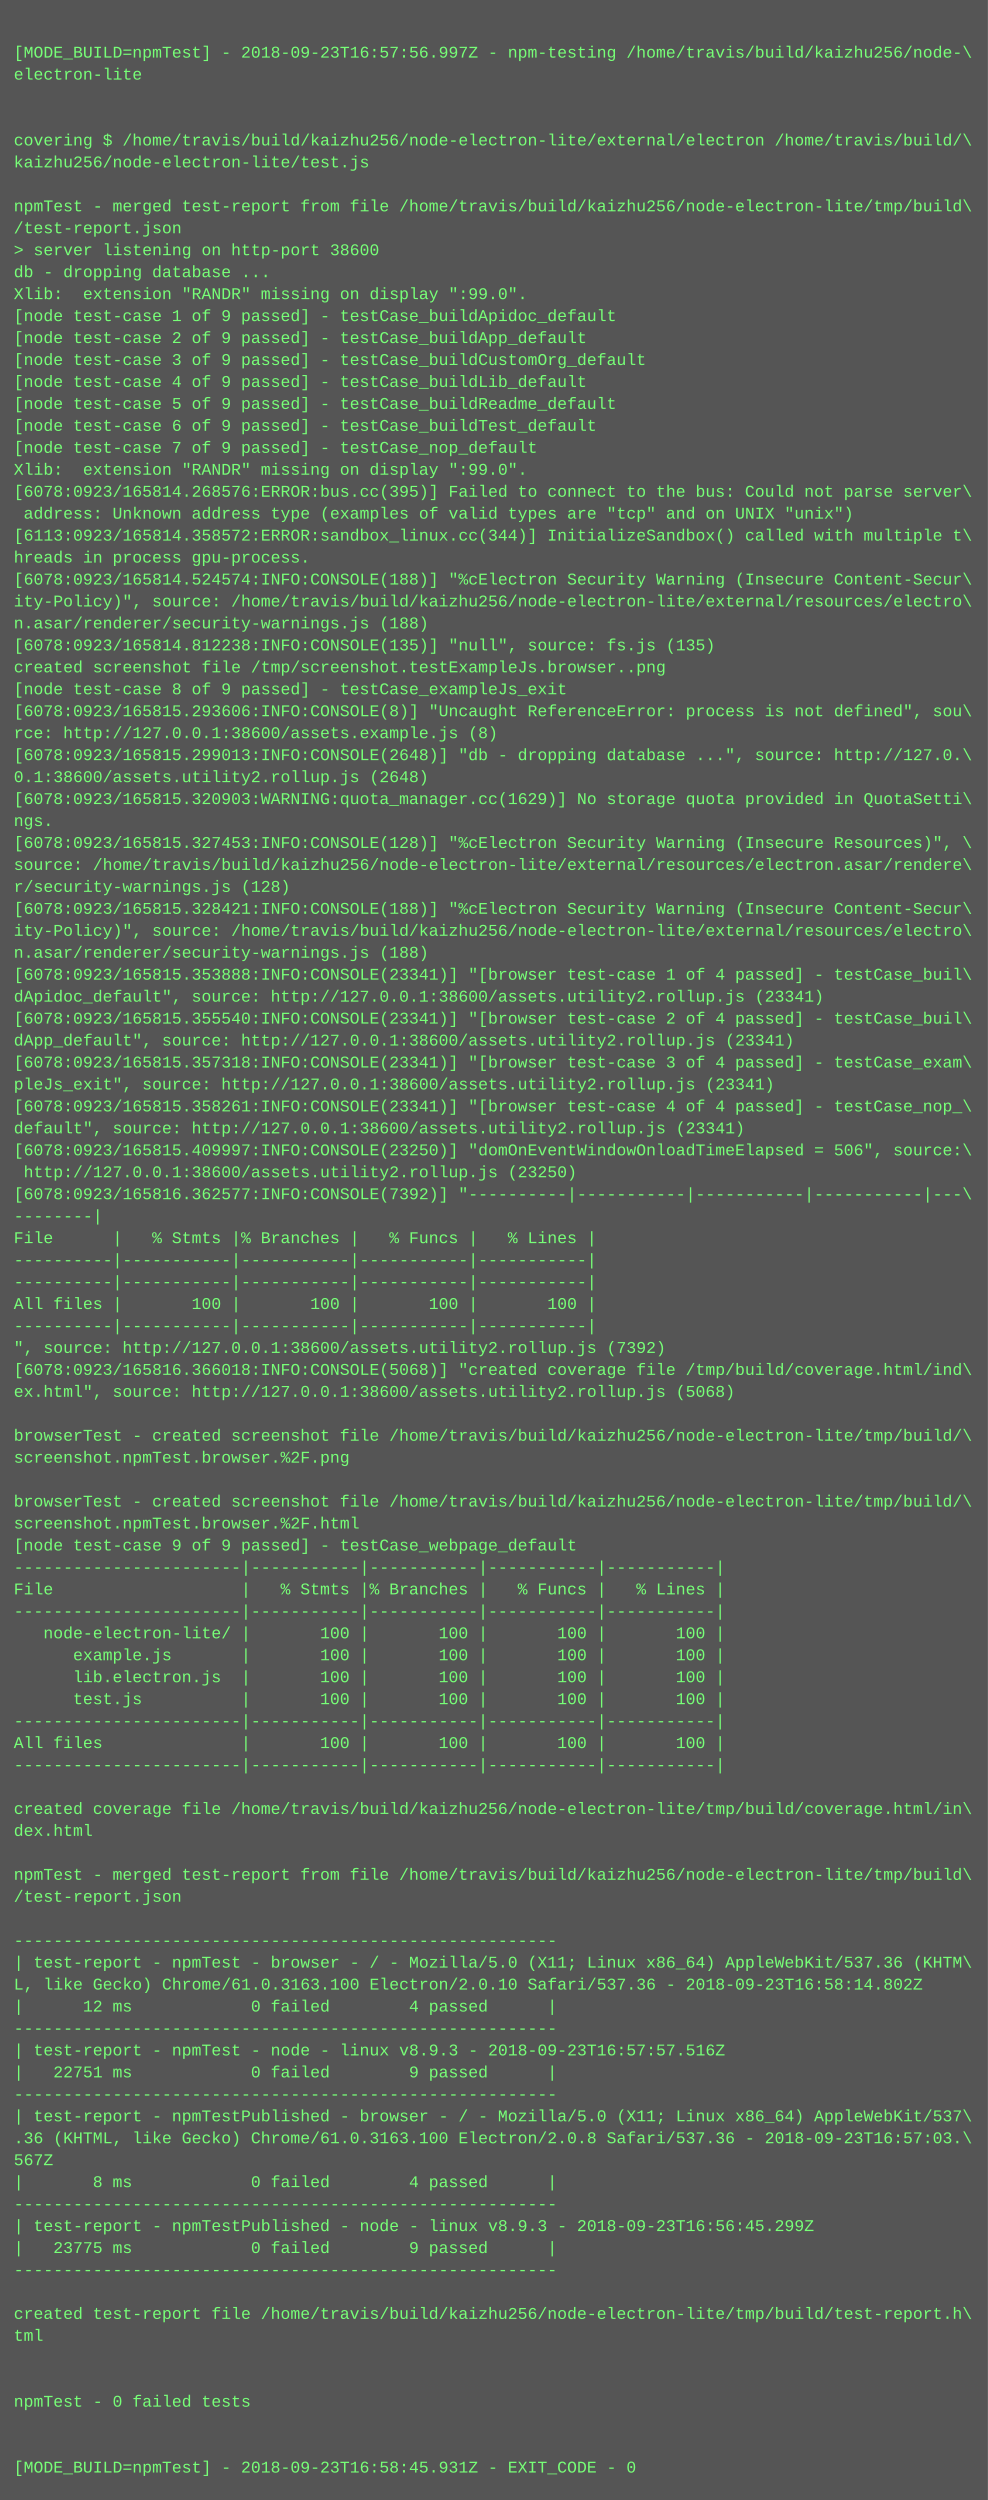
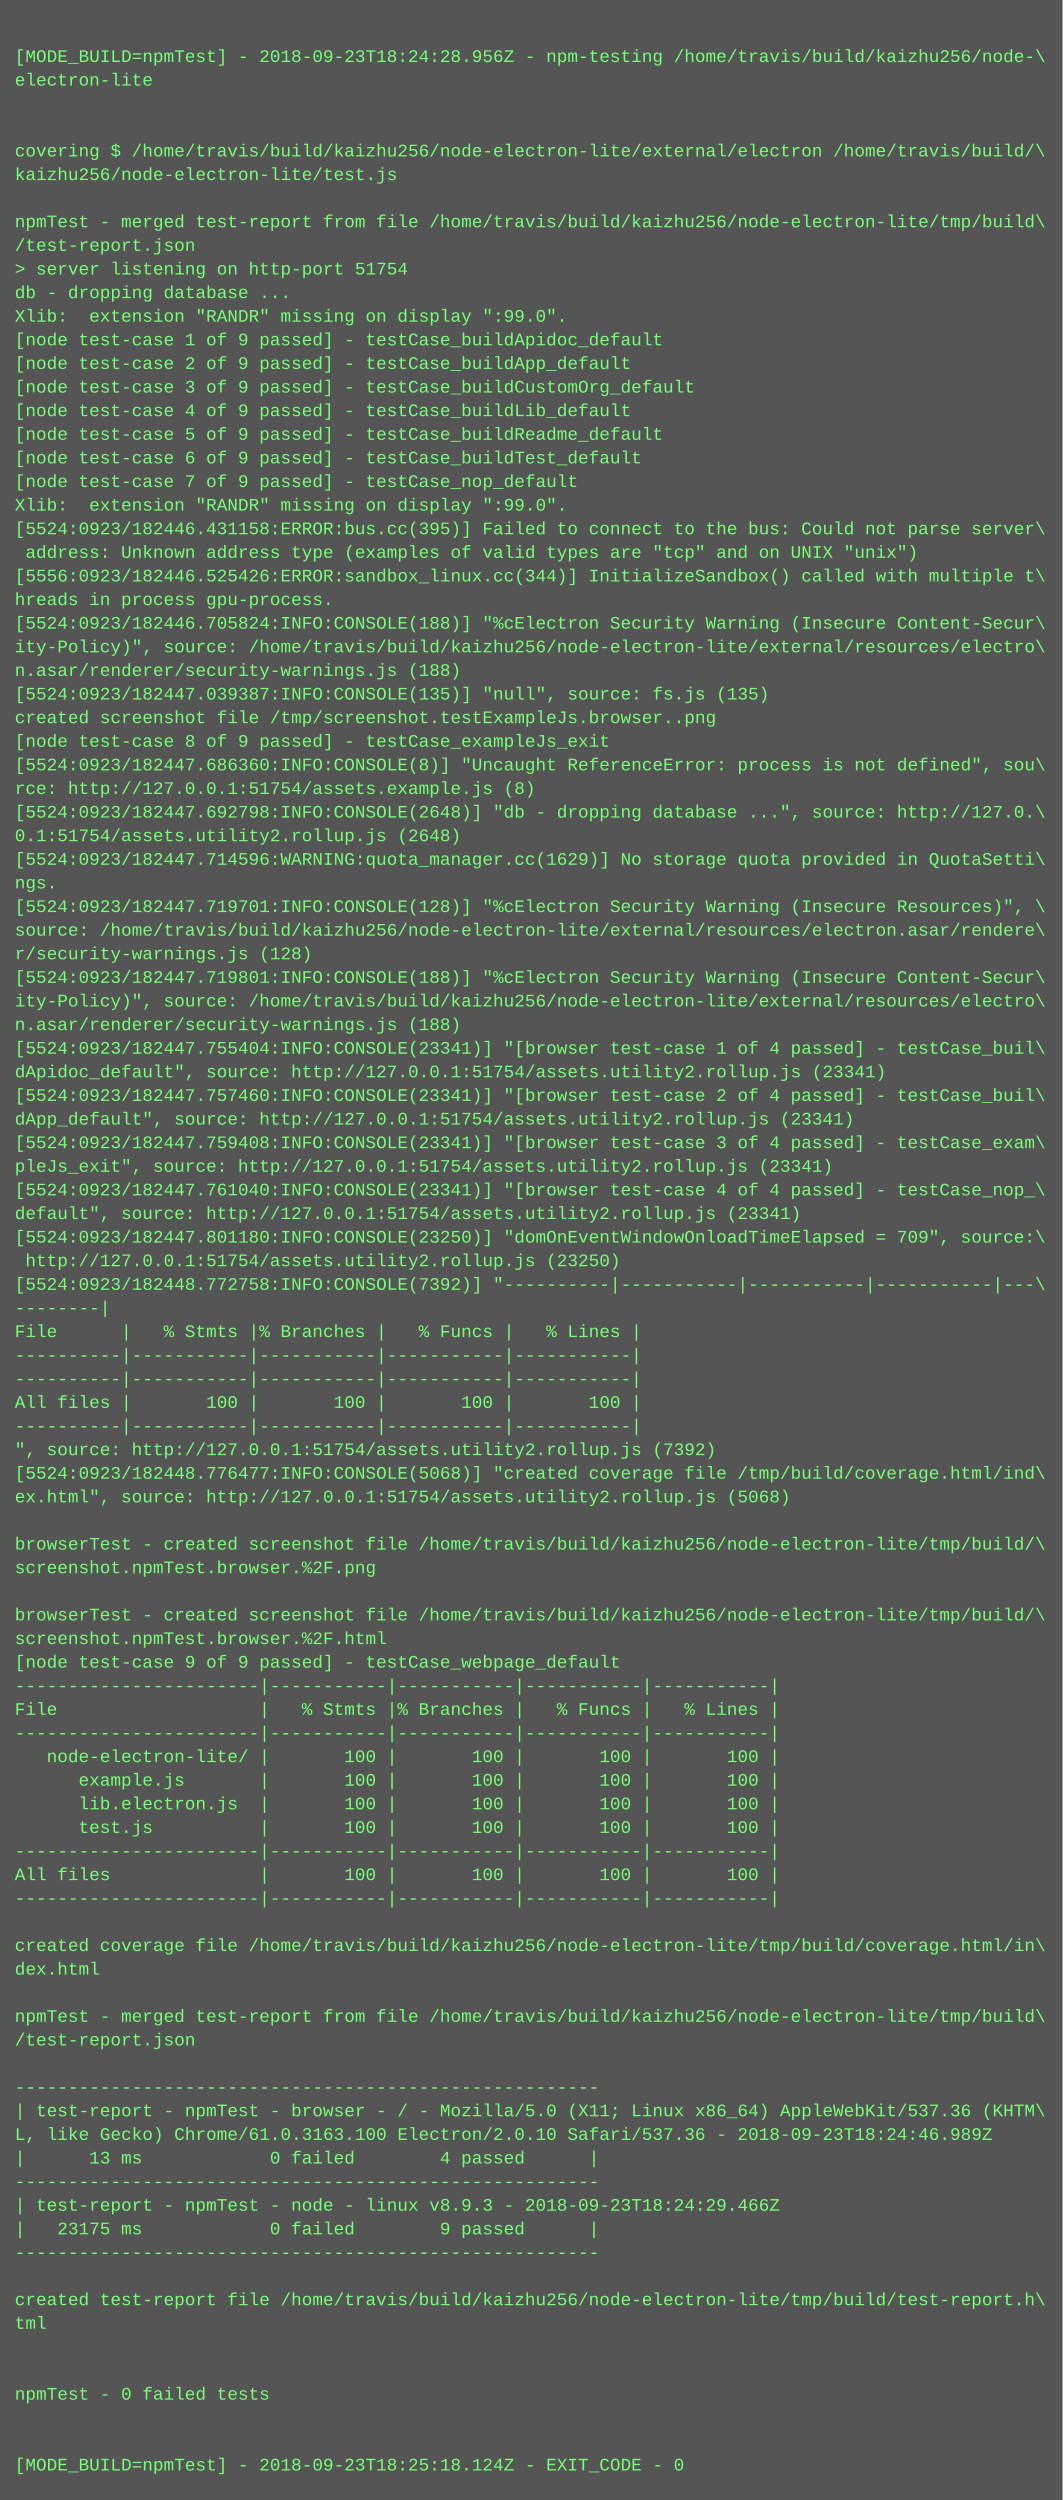
- <svg xmlns="http://www.w3.org/2000/svg" height="1822" width="720">
-   <rect height="1822" fill="#555" width="720" />
+ <svg xmlns="http://www.w3.org/2000/svg" height="1694" width="720">
+   <rect height="1694" fill="#555" width="720" />
  <text fill="#7f7" font-family="Courier New" font-size="12" xml:space="preserve">
    <tspan x="10" y="26" />
-     <tspan x="10" y="42">[MODE_BUILD=npmTest] - 2018-09-23T16:57:56.997Z - npm-testing /home/travis/build/kaizhu256/node-\</tspan>
+     <tspan x="10" y="42">[MODE_BUILD=npmTest] - 2018-09-23T18:24:28.956Z - npm-testing /home/travis/build/kaizhu256/node-\</tspan>
    <tspan x="10" y="58">electron-lite</tspan>
    <tspan x="10" y="74" />
    <tspan x="10" y="90" />
    <tspan x="10" y="106">covering $ /home/travis/build/kaizhu256/node-electron-lite/external/electron /home/travis/build/\</tspan>
    <tspan x="10" y="122">kaizhu256/node-electron-lite/test.js</tspan>
    <tspan x="10" y="138" />
    <tspan x="10" y="154">npmTest - merged test-report from file /home/travis/build/kaizhu256/node-electron-lite/tmp/build\</tspan>
    <tspan x="10" y="170">/test-report.json</tspan>
-     <tspan x="10" y="186">&gt; server listening on http-port 38600</tspan>
+     <tspan x="10" y="186">&gt; server listening on http-port 51754</tspan>
    <tspan x="10" y="202">db - dropping database ...</tspan>
    <tspan x="10" y="218">Xlib:  extension "RANDR" missing on display ":99.0".</tspan>
    <tspan x="10" y="234">[node test-case 1 of 9 passed] - testCase_buildApidoc_default</tspan>
    <tspan x="10" y="250">[node test-case 2 of 9 passed] - testCase_buildApp_default</tspan>
    <tspan x="10" y="266">[node test-case 3 of 9 passed] - testCase_buildCustomOrg_default</tspan>
    <tspan x="10" y="282">[node test-case 4 of 9 passed] - testCase_buildLib_default</tspan>
    <tspan x="10" y="298">[node test-case 5 of 9 passed] - testCase_buildReadme_default</tspan>
    <tspan x="10" y="314">[node test-case 6 of 9 passed] - testCase_buildTest_default</tspan>
    <tspan x="10" y="330">[node test-case 7 of 9 passed] - testCase_nop_default</tspan>
    <tspan x="10" y="346">Xlib:  extension "RANDR" missing on display ":99.0".</tspan>
-     <tspan x="10" y="362">[6078:0923/165814.268576:ERROR:bus.cc(395)] Failed to connect to the bus: Could not parse server\</tspan>
+     <tspan x="10" y="362">[5524:0923/182446.431158:ERROR:bus.cc(395)] Failed to connect to the bus: Could not parse server\</tspan>
    <tspan x="10" y="378"> address: Unknown address type (examples of valid types are "tcp" and on UNIX "unix")</tspan>
-     <tspan x="10" y="394">[6113:0923/165814.358572:ERROR:sandbox_linux.cc(344)] InitializeSandbox() called with multiple t\</tspan>
+     <tspan x="10" y="394">[5556:0923/182446.525426:ERROR:sandbox_linux.cc(344)] InitializeSandbox() called with multiple t\</tspan>
    <tspan x="10" y="410">hreads in process gpu-process.</tspan>
-     <tspan x="10" y="426">[6078:0923/165814.524574:INFO:CONSOLE(188)] "%cElectron Security Warning (Insecure Content-Secur\</tspan>
+     <tspan x="10" y="426">[5524:0923/182446.705824:INFO:CONSOLE(188)] "%cElectron Security Warning (Insecure Content-Secur\</tspan>
    <tspan x="10" y="442">ity-Policy)", source: /home/travis/build/kaizhu256/node-electron-lite/external/resources/electro\</tspan>
    <tspan x="10" y="458">n.asar/renderer/security-warnings.js (188)</tspan>
-     <tspan x="10" y="474">[6078:0923/165814.812238:INFO:CONSOLE(135)] "null", source: fs.js (135)</tspan>
+     <tspan x="10" y="474">[5524:0923/182447.039387:INFO:CONSOLE(135)] "null", source: fs.js (135)</tspan>
    <tspan x="10" y="490">created screenshot file /tmp/screenshot.testExampleJs.browser..png</tspan>
    <tspan x="10" y="506">[node test-case 8 of 9 passed] - testCase_exampleJs_exit</tspan>
-     <tspan x="10" y="522">[6078:0923/165815.293606:INFO:CONSOLE(8)] "Uncaught ReferenceError: process is not defined", sou\</tspan>
-     <tspan x="10" y="538">rce: http://127.0.0.1:38600/assets.example.js (8)</tspan>
-     <tspan x="10" y="554">[6078:0923/165815.299013:INFO:CONSOLE(2648)] "db - dropping database ...", source: http://127.0.\</tspan>
-     <tspan x="10" y="570">0.1:38600/assets.utility2.rollup.js (2648)</tspan>
-     <tspan x="10" y="586">[6078:0923/165815.320903:WARNING:quota_manager.cc(1629)] No storage quota provided in QuotaSetti\</tspan>
+     <tspan x="10" y="522">[5524:0923/182447.686360:INFO:CONSOLE(8)] "Uncaught ReferenceError: process is not defined", sou\</tspan>
+     <tspan x="10" y="538">rce: http://127.0.0.1:51754/assets.example.js (8)</tspan>
+     <tspan x="10" y="554">[5524:0923/182447.692798:INFO:CONSOLE(2648)] "db - dropping database ...", source: http://127.0.\</tspan>
+     <tspan x="10" y="570">0.1:51754/assets.utility2.rollup.js (2648)</tspan>
+     <tspan x="10" y="586">[5524:0923/182447.714596:WARNING:quota_manager.cc(1629)] No storage quota provided in QuotaSetti\</tspan>
    <tspan x="10" y="602">ngs.</tspan>
-     <tspan x="10" y="618">[6078:0923/165815.327453:INFO:CONSOLE(128)] "%cElectron Security Warning (Insecure Resources)", \</tspan>
+     <tspan x="10" y="618">[5524:0923/182447.719701:INFO:CONSOLE(128)] "%cElectron Security Warning (Insecure Resources)", \</tspan>
    <tspan x="10" y="634">source: /home/travis/build/kaizhu256/node-electron-lite/external/resources/electron.asar/rendere\</tspan>
    <tspan x="10" y="650">r/security-warnings.js (128)</tspan>
-     <tspan x="10" y="666">[6078:0923/165815.328421:INFO:CONSOLE(188)] "%cElectron Security Warning (Insecure Content-Secur\</tspan>
+     <tspan x="10" y="666">[5524:0923/182447.719801:INFO:CONSOLE(188)] "%cElectron Security Warning (Insecure Content-Secur\</tspan>
    <tspan x="10" y="682">ity-Policy)", source: /home/travis/build/kaizhu256/node-electron-lite/external/resources/electro\</tspan>
    <tspan x="10" y="698">n.asar/renderer/security-warnings.js (188)</tspan>
-     <tspan x="10" y="714">[6078:0923/165815.353888:INFO:CONSOLE(23341)] "[browser test-case 1 of 4 passed] - testCase_buil\</tspan>
-     <tspan x="10" y="730">dApidoc_default", source: http://127.0.0.1:38600/assets.utility2.rollup.js (23341)</tspan>
-     <tspan x="10" y="746">[6078:0923/165815.355540:INFO:CONSOLE(23341)] "[browser test-case 2 of 4 passed] - testCase_buil\</tspan>
-     <tspan x="10" y="762">dApp_default", source: http://127.0.0.1:38600/assets.utility2.rollup.js (23341)</tspan>
-     <tspan x="10" y="778">[6078:0923/165815.357318:INFO:CONSOLE(23341)] "[browser test-case 3 of 4 passed] - testCase_exam\</tspan>
-     <tspan x="10" y="794">pleJs_exit", source: http://127.0.0.1:38600/assets.utility2.rollup.js (23341)</tspan>
-     <tspan x="10" y="810">[6078:0923/165815.358261:INFO:CONSOLE(23341)] "[browser test-case 4 of 4 passed] - testCase_nop_\</tspan>
-     <tspan x="10" y="826">default", source: http://127.0.0.1:38600/assets.utility2.rollup.js (23341)</tspan>
-     <tspan x="10" y="842">[6078:0923/165815.409997:INFO:CONSOLE(23250)] "domOnEventWindowOnloadTimeElapsed = 506", source:\</tspan>
-     <tspan x="10" y="858"> http://127.0.0.1:38600/assets.utility2.rollup.js (23250)</tspan>
-     <tspan x="10" y="874">[6078:0923/165816.362577:INFO:CONSOLE(7392)] "----------|-----------|-----------|-----------|---\</tspan>
+     <tspan x="10" y="714">[5524:0923/182447.755404:INFO:CONSOLE(23341)] "[browser test-case 1 of 4 passed] - testCase_buil\</tspan>
+     <tspan x="10" y="730">dApidoc_default", source: http://127.0.0.1:51754/assets.utility2.rollup.js (23341)</tspan>
+     <tspan x="10" y="746">[5524:0923/182447.757460:INFO:CONSOLE(23341)] "[browser test-case 2 of 4 passed] - testCase_buil\</tspan>
+     <tspan x="10" y="762">dApp_default", source: http://127.0.0.1:51754/assets.utility2.rollup.js (23341)</tspan>
+     <tspan x="10" y="778">[5524:0923/182447.759408:INFO:CONSOLE(23341)] "[browser test-case 3 of 4 passed] - testCase_exam\</tspan>
+     <tspan x="10" y="794">pleJs_exit", source: http://127.0.0.1:51754/assets.utility2.rollup.js (23341)</tspan>
+     <tspan x="10" y="810">[5524:0923/182447.761040:INFO:CONSOLE(23341)] "[browser test-case 4 of 4 passed] - testCase_nop_\</tspan>
+     <tspan x="10" y="826">default", source: http://127.0.0.1:51754/assets.utility2.rollup.js (23341)</tspan>
+     <tspan x="10" y="842">[5524:0923/182447.801180:INFO:CONSOLE(23250)] "domOnEventWindowOnloadTimeElapsed = 709", source:\</tspan>
+     <tspan x="10" y="858"> http://127.0.0.1:51754/assets.utility2.rollup.js (23250)</tspan>
+     <tspan x="10" y="874">[5524:0923/182448.772758:INFO:CONSOLE(7392)] "----------|-----------|-----------|-----------|---\</tspan>
    <tspan x="10" y="890">--------|</tspan>
    <tspan x="10" y="906">File      |   % Stmts |% Branches |   % Funcs |   % Lines |</tspan>
    <tspan x="10" y="922">----------|-----------|-----------|-----------|-----------|</tspan>
    <tspan x="10" y="938">----------|-----------|-----------|-----------|-----------|</tspan>
    <tspan x="10" y="954">All files |       100 |       100 |       100 |       100 |</tspan>
    <tspan x="10" y="970">----------|-----------|-----------|-----------|-----------|</tspan>
-     <tspan x="10" y="986">", source: http://127.0.0.1:38600/assets.utility2.rollup.js (7392)</tspan>
-     <tspan x="10" y="1002">[6078:0923/165816.366018:INFO:CONSOLE(5068)] "created coverage file /tmp/build/coverage.html/ind\</tspan>
-     <tspan x="10" y="1018">ex.html", source: http://127.0.0.1:38600/assets.utility2.rollup.js (5068)</tspan>
+     <tspan x="10" y="986">", source: http://127.0.0.1:51754/assets.utility2.rollup.js (7392)</tspan>
+     <tspan x="10" y="1002">[5524:0923/182448.776477:INFO:CONSOLE(5068)] "created coverage file /tmp/build/coverage.html/ind\</tspan>
+     <tspan x="10" y="1018">ex.html", source: http://127.0.0.1:51754/assets.utility2.rollup.js (5068)</tspan>
    <tspan x="10" y="1034" />
    <tspan x="10" y="1050">browserTest - created screenshot file /home/travis/build/kaizhu256/node-electron-lite/tmp/build/\</tspan>
    <tspan x="10" y="1066">screenshot.npmTest.browser.%2F.png</tspan>
    <tspan x="10" y="1082" />
    <tspan x="10" y="1098">browserTest - created screenshot file /home/travis/build/kaizhu256/node-electron-lite/tmp/build/\</tspan>
    <tspan x="10" y="1114">screenshot.npmTest.browser.%2F.html</tspan>
    <tspan x="10" y="1130">[node test-case 9 of 9 passed] - testCase_webpage_default</tspan>
    <tspan x="10" y="1146">-----------------------|-----------|-----------|-----------|-----------|</tspan>
    <tspan x="10" y="1162">File                   |   % Stmts |% Branches |   % Funcs |   % Lines |</tspan>
    <tspan x="10" y="1178">-----------------------|-----------|-----------|-----------|-----------|</tspan>
    <tspan x="10" y="1194">   node-electron-lite/ |       100 |       100 |       100 |       100 |</tspan>
    <tspan x="10" y="1210">      example.js       |       100 |       100 |       100 |       100 |</tspan>
    <tspan x="10" y="1226">      lib.electron.js  |       100 |       100 |       100 |       100 |</tspan>
    <tspan x="10" y="1242">      test.js          |       100 |       100 |       100 |       100 |</tspan>
    <tspan x="10" y="1258">-----------------------|-----------|-----------|-----------|-----------|</tspan>
    <tspan x="10" y="1274">All files              |       100 |       100 |       100 |       100 |</tspan>
    <tspan x="10" y="1290">-----------------------|-----------|-----------|-----------|-----------|</tspan>
    <tspan x="10" y="1306" />
    <tspan x="10" y="1322">created coverage file /home/travis/build/kaizhu256/node-electron-lite/tmp/build/coverage.html/in\</tspan>
    <tspan x="10" y="1338">dex.html</tspan>
    <tspan x="10" y="1354" />
    <tspan x="10" y="1370">npmTest - merged test-report from file /home/travis/build/kaizhu256/node-electron-lite/tmp/build\</tspan>
    <tspan x="10" y="1386">/test-report.json</tspan>
    <tspan x="10" y="1402" />
    <tspan x="10" y="1418">-------------------------------------------------------</tspan>
    <tspan x="10" y="1434">| test-report - npmTest - browser - / - Mozilla/5.0 (X11; Linux x86_64) AppleWebKit/537.36 (KHTM\</tspan>
-     <tspan x="10" y="1450">L, like Gecko) Chrome/61.0.3163.100 Electron/2.0.10 Safari/537.36 - 2018-09-23T16:58:14.802Z</tspan>
-     <tspan x="10" y="1466">|      12 ms            0 failed        4 passed      |</tspan>
+     <tspan x="10" y="1450">L, like Gecko) Chrome/61.0.3163.100 Electron/2.0.10 Safari/537.36 - 2018-09-23T18:24:46.989Z</tspan>
+     <tspan x="10" y="1466">|      13 ms            0 failed        4 passed      |</tspan>
    <tspan x="10" y="1482">-------------------------------------------------------</tspan>
-     <tspan x="10" y="1498">| test-report - npmTest - node - linux v8.9.3 - 2018-09-23T16:57:57.516Z</tspan>
-     <tspan x="10" y="1514">|   22751 ms            0 failed        9 passed      |</tspan>
+     <tspan x="10" y="1498">| test-report - npmTest - node - linux v8.9.3 - 2018-09-23T18:24:29.466Z</tspan>
+     <tspan x="10" y="1514">|   23175 ms            0 failed        9 passed      |</tspan>
    <tspan x="10" y="1530">-------------------------------------------------------</tspan>
-     <tspan x="10" y="1546">| test-report - npmTestPublished - browser - / - Mozilla/5.0 (X11; Linux x86_64) AppleWebKit/537\</tspan>
-     <tspan x="10" y="1562">.36 (KHTML, like Gecko) Chrome/61.0.3163.100 Electron/2.0.8 Safari/537.36 - 2018-09-23T16:57:03.\</tspan>
-     <tspan x="10" y="1578">567Z</tspan>
-     <tspan x="10" y="1594">|       8 ms            0 failed        4 passed      |</tspan>
-     <tspan x="10" y="1610">-------------------------------------------------------</tspan>
-     <tspan x="10" y="1626">| test-report - npmTestPublished - node - linux v8.9.3 - 2018-09-23T16:56:45.299Z</tspan>
-     <tspan x="10" y="1642">|   23775 ms            0 failed        9 passed      |</tspan>
-     <tspan x="10" y="1658">-------------------------------------------------------</tspan>
-     <tspan x="10" y="1674" />
-     <tspan x="10" y="1690">created test-report file /home/travis/build/kaizhu256/node-electron-lite/tmp/build/test-report.h\</tspan>
-     <tspan x="10" y="1706">tml</tspan>
-     <tspan x="10" y="1722" />
-     <tspan x="10" y="1738" />
-     <tspan x="10" y="1754">npmTest - 0 failed tests</tspan>
-     <tspan x="10" y="1770" />
-     <tspan x="10" y="1786" />
-     <tspan x="10" y="1802">[MODE_BUILD=npmTest] - 2018-09-23T16:58:45.931Z - EXIT_CODE - 0</tspan>
+     <tspan x="10" y="1546" />
+     <tspan x="10" y="1562">created test-report file /home/travis/build/kaizhu256/node-electron-lite/tmp/build/test-report.h\</tspan>
+     <tspan x="10" y="1578">tml</tspan>
+     <tspan x="10" y="1594" />
+     <tspan x="10" y="1610" />
+     <tspan x="10" y="1626">npmTest - 0 failed tests</tspan>
+     <tspan x="10" y="1642" />
+     <tspan x="10" y="1658" />
+     <tspan x="10" y="1674">[MODE_BUILD=npmTest] - 2018-09-23T18:25:18.124Z - EXIT_CODE - 0</tspan>
  </text>
</svg>
